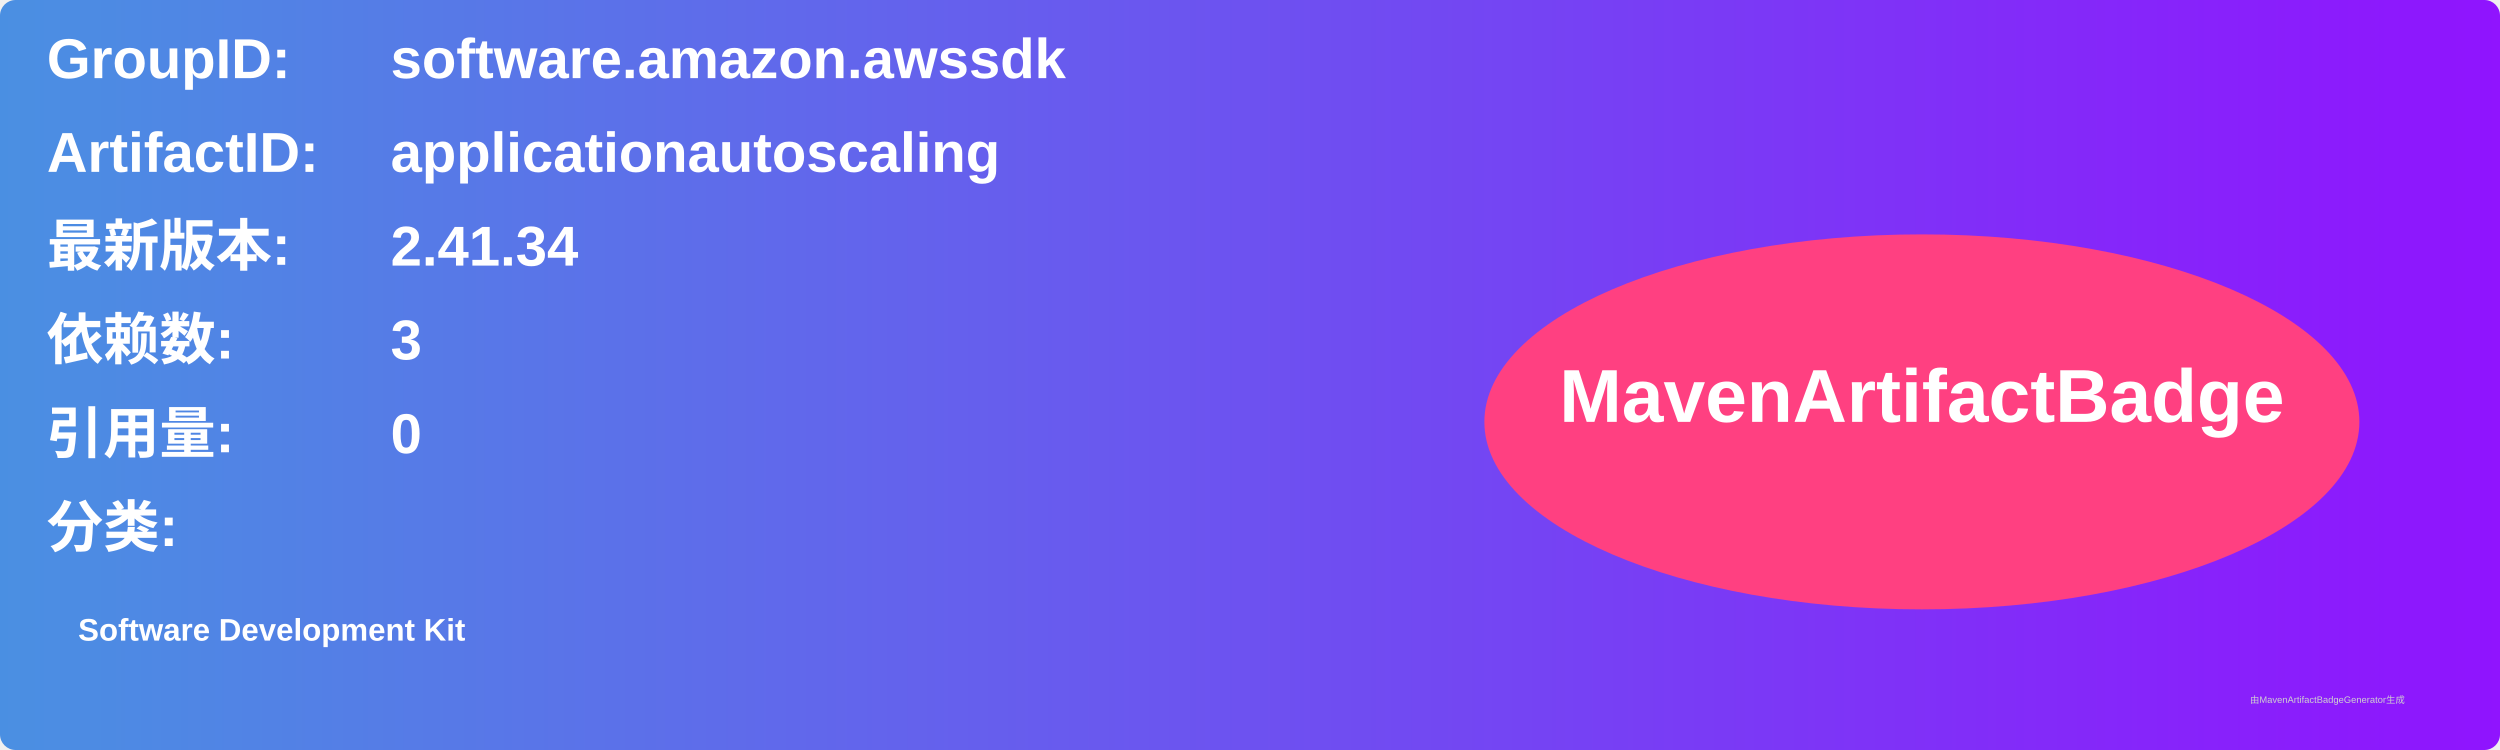
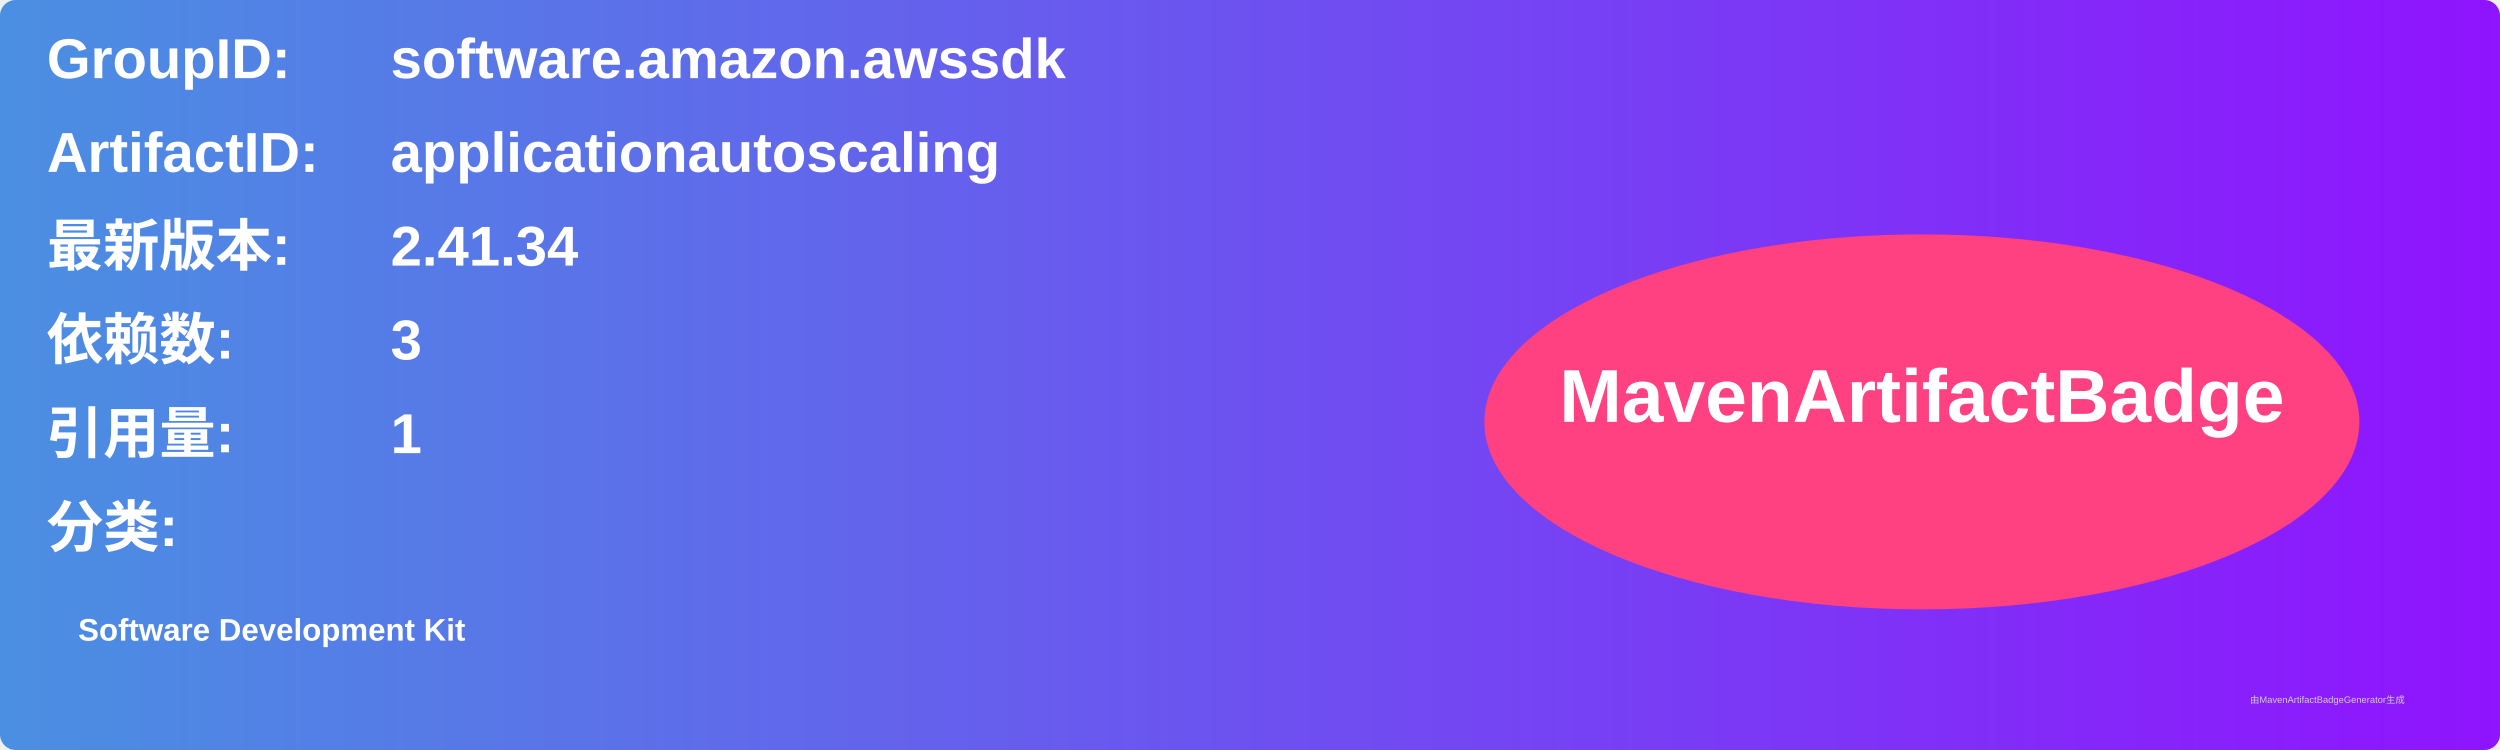
<svg xmlns="http://www.w3.org/2000/svg" width="800" height="240" viewBox="0 0 800 240">
  <linearGradient id="grad" x1="0%" y1="0%" x2="100%" y2="0%">
    <stop offset="0%" stop-color="#4a90e2" />
    <stop offset="100%" stop-color="#9013fe" />
  </linearGradient>
  <rect width="100%" height="100%" rx="5" ry="5" fill="url(#grad)" />
  <g transform="translate(15, 15)">
    <text x="0" y="10" font-family="Arial" font-size="18" fill="white" font-weight="bold" width="260">GroupID:</text>
    <text x="110" y="10" font-family="Arial" font-size="18" fill="white" font-weight="bold" width="460">software.amazon.awssdk</text>
    <text x="0" y="40" font-family="Arial" font-size="18" fill="white" font-weight="bold" width="260">ArtifactID:</text>
    <text x="110" y="40" font-family="Arial" font-size="18" fill="white" font-weight="bold" width="460">applicationautoscaling</text>
    <text x="0" y="70" font-family="Arial" font-size="18" fill="white" font-weight="bold">最新版本:</text>
    <text x="110" y="70" font-family="Arial" font-size="18" fill="white" font-weight="bold">
      <tspan font-weight="bold">2.41.34</tspan>
    </text>
    <text x="0" y="100" font-family="Arial" font-size="18" fill="white" font-weight="bold">依赖数: </text>
    <text x="110" y="100" font-family="Arial" font-size="18" fill="white">
      <tspan font-weight="bold">3</tspan>
    </text>
    <text x="0" y="130" font-family="Arial" font-size="18" fill="white" font-weight="bold">引用量: </text>
    <text x="110" y="130" font-family="Arial" font-size="18" fill="white">
-       <tspan font-weight="bold">0</tspan>
+       <tspan font-weight="bold">1</tspan>
    </text>
    <text x="0" y="160" font-family="Arial" font-size="18" fill="white" font-weight="bold">分类:</text>
    <text x="10" y="190" font-family="Arial" font-size="10" fill="white">
      <tspan font-weight="bold">Software Development Kit</tspan>
    </text>
    <ellipse cx="600" cy="120" rx="140" ry="60" fill="#ff4081" />
    <text x="600" y="120" text-anchor="middle" font-family="Arial" font-size="24" fill="white" font-weight="bold">MavenArtifactBadge</text>
  </g>
  <text x="720" y="225" font-family="Arial" font-size="3" fill="#d0d0d0">由MavenArtifactBadgeGenerator生成</text>
</svg>
